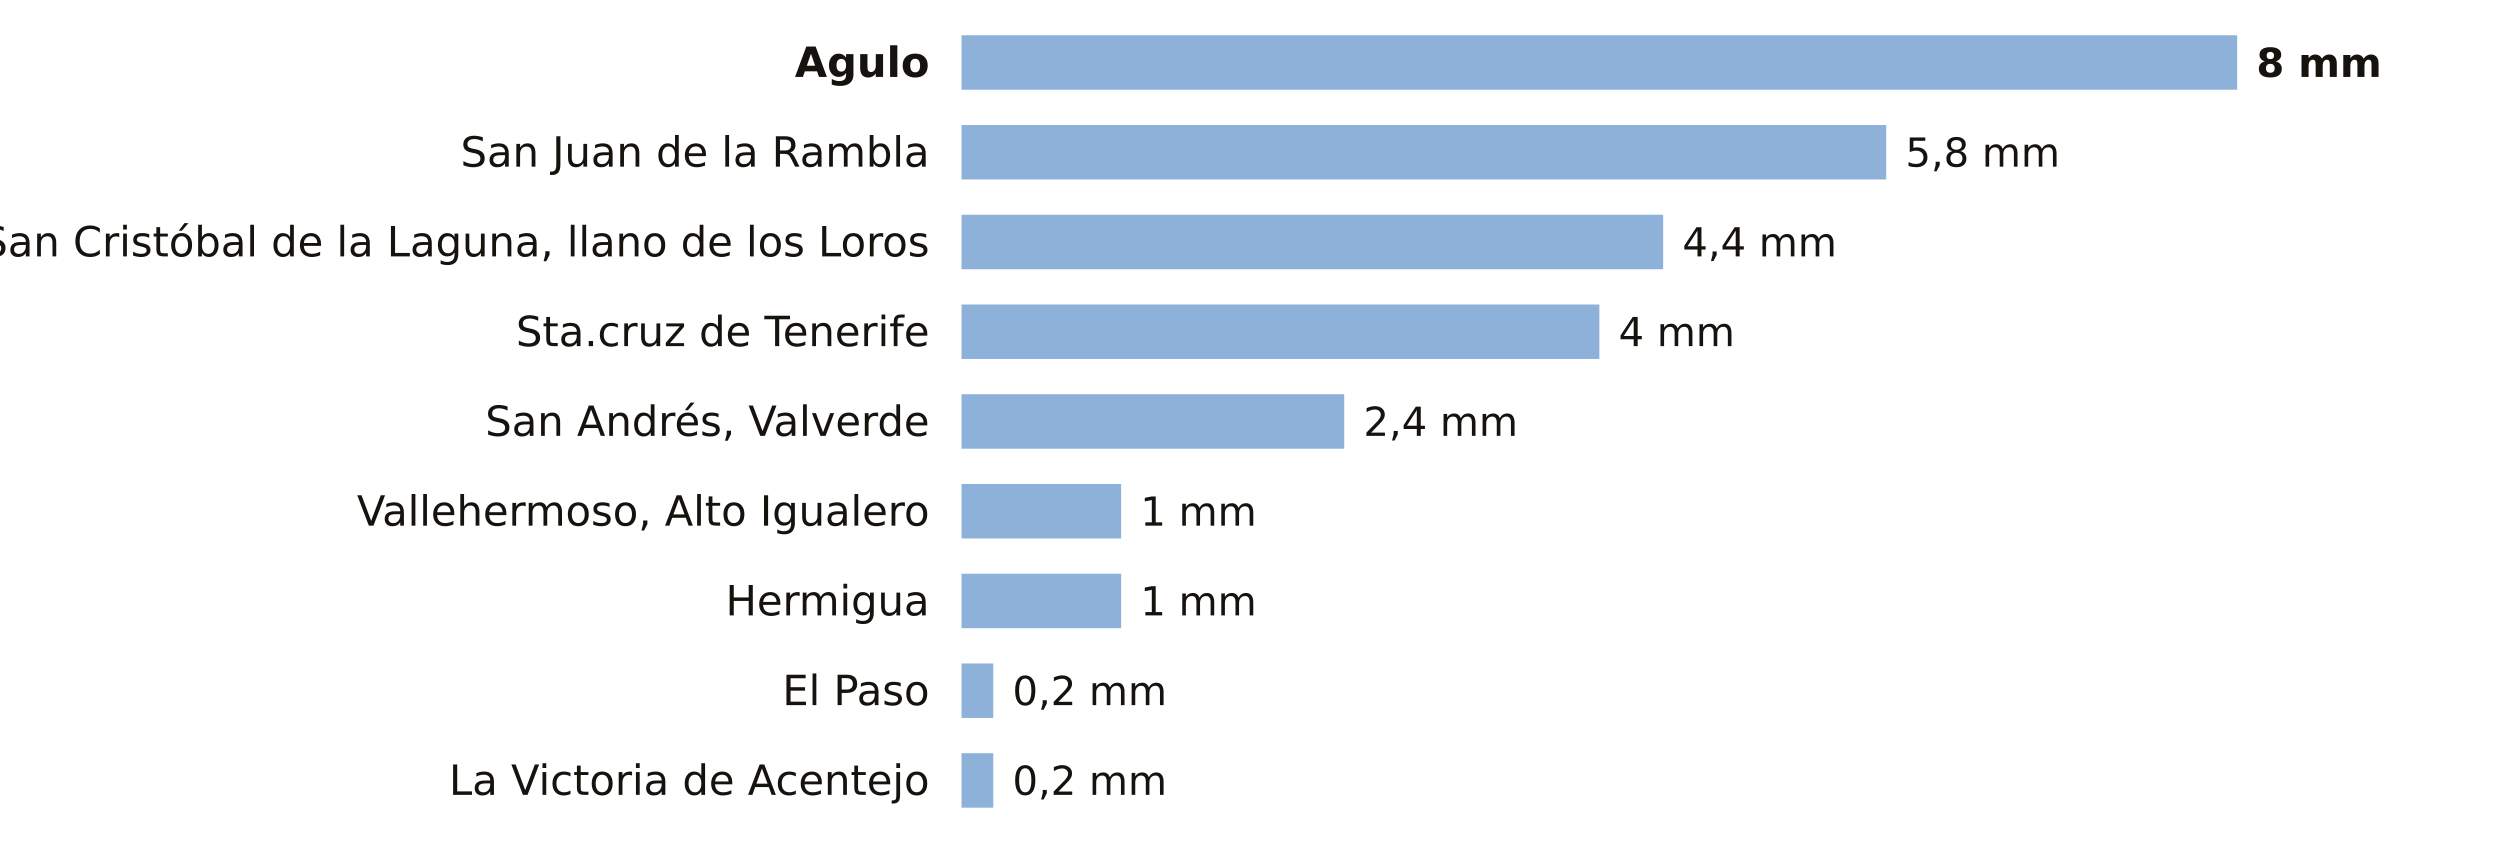
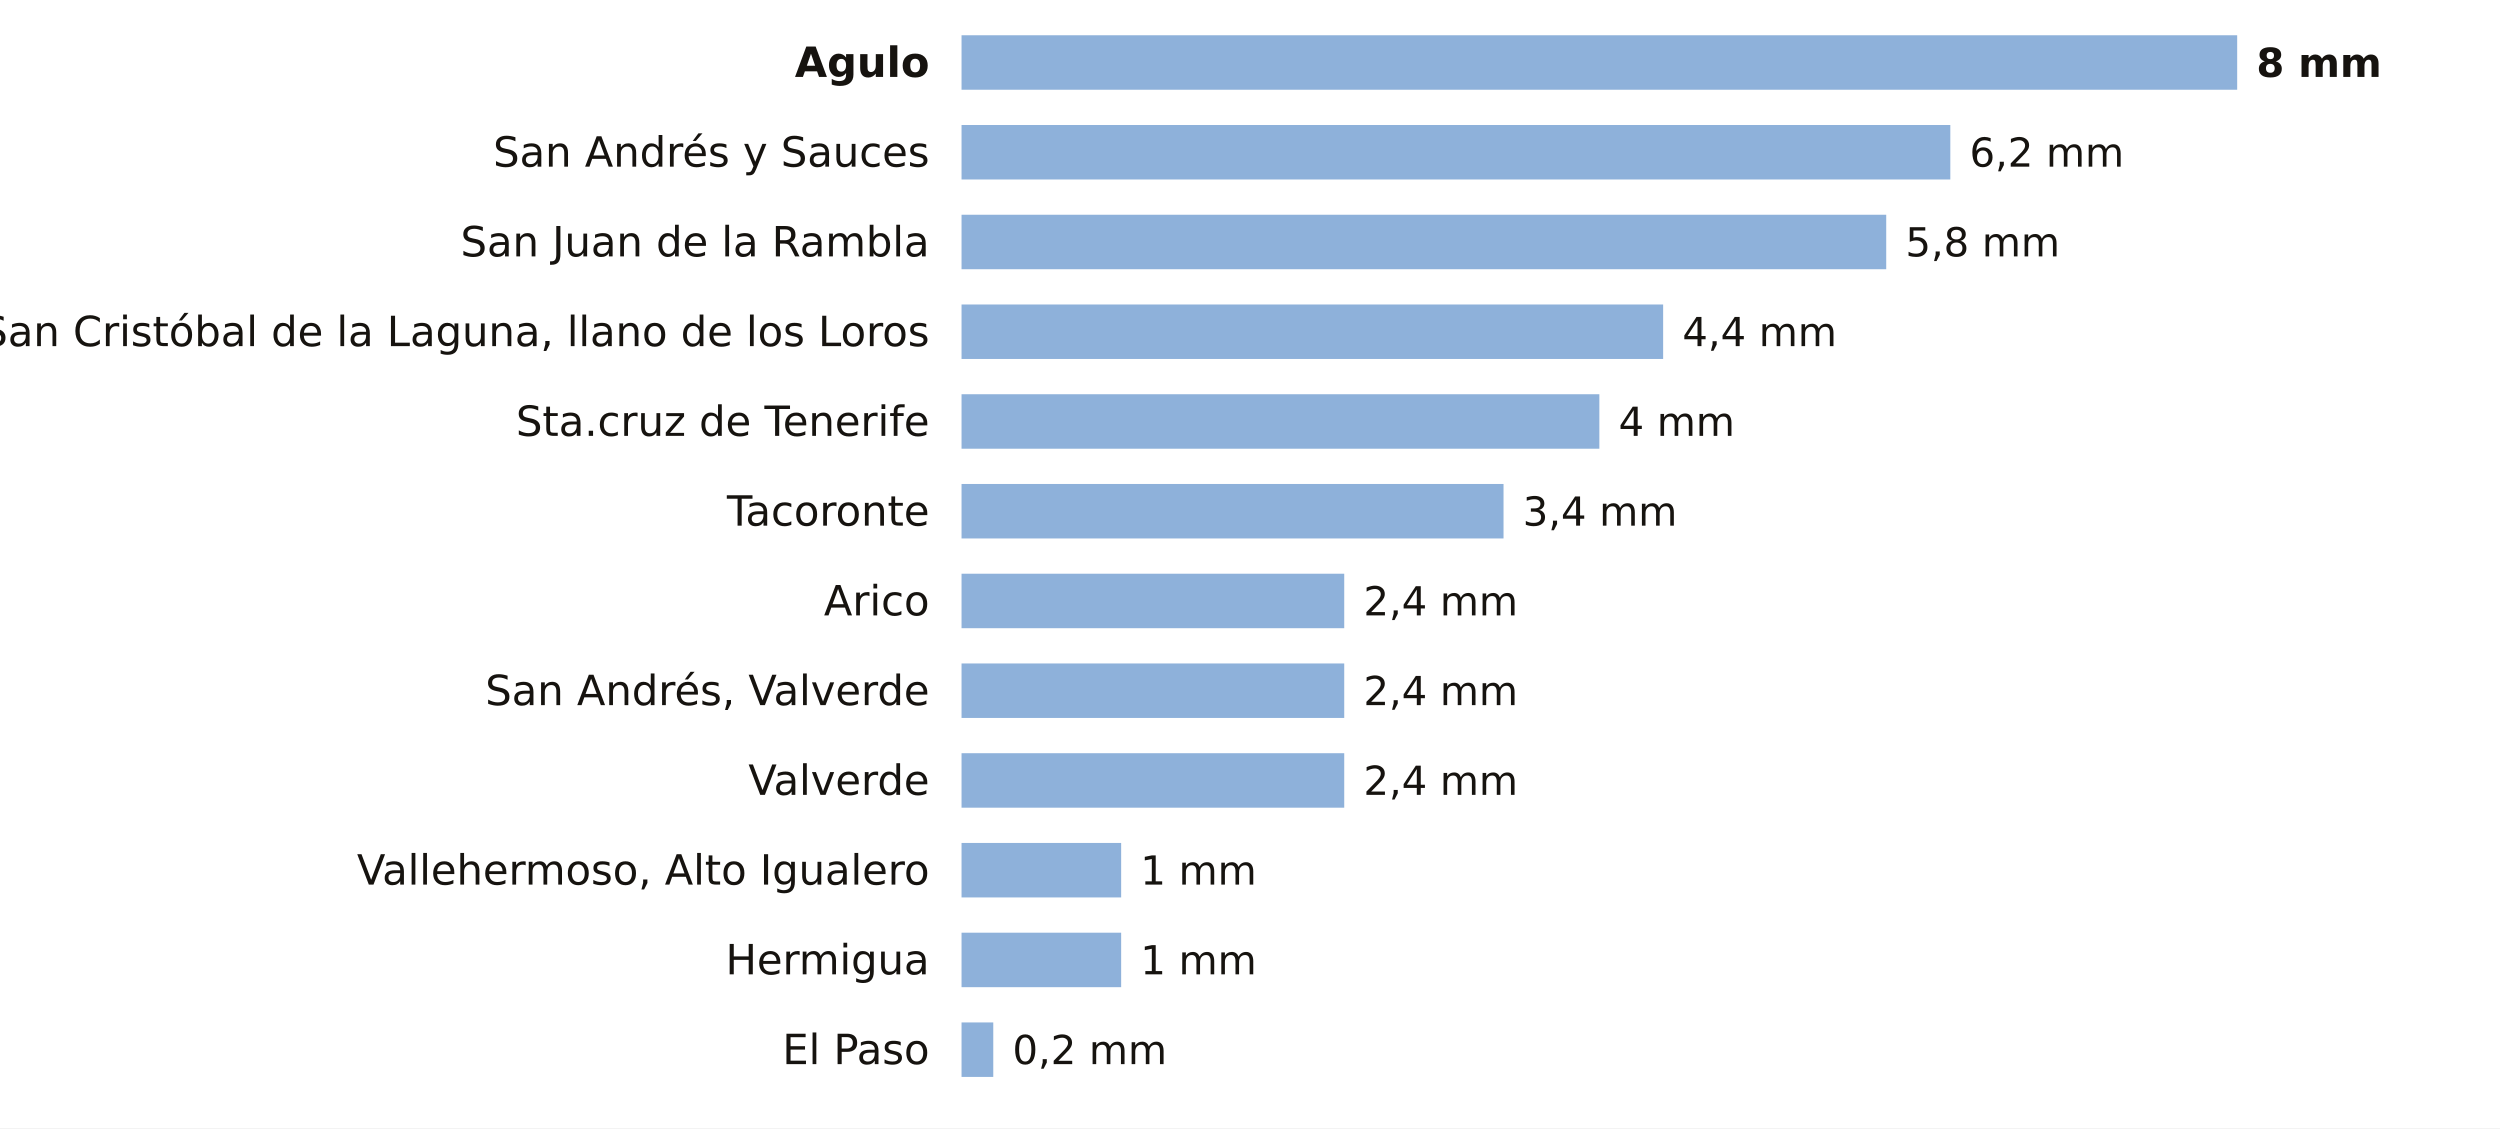
- <svg xmlns="http://www.w3.org/2000/svg" viewBox="0 0 780 268" width="780" height="268" role="img" aria-label="La lluvia de los últimos 7 días en las estaciones de AEMET de Santa Cruz de Tenerife">
-   <rect width="780" height="268" fill="#FFFFFF" />
+ <svg xmlns="http://www.w3.org/2000/svg" viewBox="0 0 780 352" width="780" height="352" role="img" aria-label="La lluvia de los últimos 7 días en las estaciones de AEMET de Santa Cruz de Tenerife">
+   <rect width="780" height="352" fill="#FFFFFF" />
  <text x="290.0" y="24.0" font-size="13" fill="#16130F" text-anchor="end" font-weight="600" font-family="Public Sans, DejaVu Sans, Arial, sans-serif">Agulo</text>
  <rect x="300" y="11" width="398.0" height="17" fill="#8EB1DA" />
  <text x="704.0" y="24.0" font-size="12.5" fill="#16130F" text-anchor="start" font-weight="700" font-family="Public Sans, DejaVu Sans, Arial, sans-serif">8 mm</text>
-   <text x="290.0" y="52.0" font-size="13" fill="#16130F" text-anchor="end" font-weight="400" font-family="Public Sans, DejaVu Sans, Arial, sans-serif">San Juan de la Rambla</text>
-   <rect x="300" y="39" width="288.5" height="17" fill="#8EB1DA" />
-   <text x="594.5" y="52.0" font-size="12.5" fill="#16130F" text-anchor="start" font-weight="500" font-family="Public Sans, DejaVu Sans, Arial, sans-serif">5,8 mm</text>
-   <text x="290.0" y="80.0" font-size="13" fill="#16130F" text-anchor="end" font-weight="400" font-family="Public Sans, DejaVu Sans, Arial, sans-serif">San Cristóbal de la Laguna, llano de los Loros</text>
-   <rect x="300" y="67" width="218.9" height="17" fill="#8EB1DA" />
-   <text x="524.9" y="80.0" font-size="12.5" fill="#16130F" text-anchor="start" font-weight="500" font-family="Public Sans, DejaVu Sans, Arial, sans-serif">4,4 mm</text>
-   <text x="290.0" y="108.0" font-size="13" fill="#16130F" text-anchor="end" font-weight="400" font-family="Public Sans, DejaVu Sans, Arial, sans-serif">Sta.cruz de Tenerife</text>
-   <rect x="300" y="95" width="199.0" height="17" fill="#8EB1DA" />
-   <text x="505.0" y="108.0" font-size="12.5" fill="#16130F" text-anchor="start" font-weight="500" font-family="Public Sans, DejaVu Sans, Arial, sans-serif">4 mm</text>
-   <text x="290.0" y="136.0" font-size="13" fill="#16130F" text-anchor="end" font-weight="400" font-family="Public Sans, DejaVu Sans, Arial, sans-serif">San Andrés, Valverde</text>
-   <rect x="300" y="123" width="119.4" height="17" fill="#8EB1DA" />
-   <text x="425.4" y="136.0" font-size="12.5" fill="#16130F" text-anchor="start" font-weight="500" font-family="Public Sans, DejaVu Sans, Arial, sans-serif">2,4 mm</text>
-   <text x="290.0" y="164.0" font-size="13" fill="#16130F" text-anchor="end" font-weight="400" font-family="Public Sans, DejaVu Sans, Arial, sans-serif">Vallehermoso, Alto Igualero</text>
-   <rect x="300" y="151" width="49.8" height="17" fill="#8EB1DA" />
-   <text x="355.8" y="164.0" font-size="12.5" fill="#16130F" text-anchor="start" font-weight="500" font-family="Public Sans, DejaVu Sans, Arial, sans-serif">1 mm</text>
-   <text x="290.0" y="192.0" font-size="13" fill="#16130F" text-anchor="end" font-weight="400" font-family="Public Sans, DejaVu Sans, Arial, sans-serif">Hermigua</text>
-   <rect x="300" y="179" width="49.8" height="17" fill="#8EB1DA" />
-   <text x="355.8" y="192.0" font-size="12.5" fill="#16130F" text-anchor="start" font-weight="500" font-family="Public Sans, DejaVu Sans, Arial, sans-serif">1 mm</text>
-   <text x="290.0" y="220.0" font-size="13" fill="#16130F" text-anchor="end" font-weight="400" font-family="Public Sans, DejaVu Sans, Arial, sans-serif">El Paso</text>
-   <rect x="300" y="207" width="9.9" height="17" fill="#8EB1DA" />
-   <text x="315.9" y="220.0" font-size="12.5" fill="#16130F" text-anchor="start" font-weight="500" font-family="Public Sans, DejaVu Sans, Arial, sans-serif">0,2 mm</text>
-   <text x="290.0" y="248.0" font-size="13" fill="#16130F" text-anchor="end" font-weight="400" font-family="Public Sans, DejaVu Sans, Arial, sans-serif">La Victoria de Acentejo</text>
-   <rect x="300" y="235" width="9.9" height="17" fill="#8EB1DA" />
-   <text x="315.9" y="248.0" font-size="12.5" fill="#16130F" text-anchor="start" font-weight="500" font-family="Public Sans, DejaVu Sans, Arial, sans-serif">0,2 mm</text>
+   <text x="290.0" y="52.0" font-size="13" fill="#16130F" text-anchor="end" font-weight="400" font-family="Public Sans, DejaVu Sans, Arial, sans-serif">San Andrés y Sauces</text>
+   <rect x="300" y="39" width="308.5" height="17" fill="#8EB1DA" />
+   <text x="614.5" y="52.0" font-size="12.5" fill="#16130F" text-anchor="start" font-weight="500" font-family="Public Sans, DejaVu Sans, Arial, sans-serif">6,2 mm</text>
+   <text x="290.0" y="80.0" font-size="13" fill="#16130F" text-anchor="end" font-weight="400" font-family="Public Sans, DejaVu Sans, Arial, sans-serif">San Juan de la Rambla</text>
+   <rect x="300" y="67" width="288.5" height="17" fill="#8EB1DA" />
+   <text x="594.5" y="80.0" font-size="12.5" fill="#16130F" text-anchor="start" font-weight="500" font-family="Public Sans, DejaVu Sans, Arial, sans-serif">5,8 mm</text>
+   <text x="290.0" y="108.0" font-size="13" fill="#16130F" text-anchor="end" font-weight="400" font-family="Public Sans, DejaVu Sans, Arial, sans-serif">San Cristóbal de la Laguna, llano de los Loros</text>
+   <rect x="300" y="95" width="218.9" height="17" fill="#8EB1DA" />
+   <text x="524.9" y="108.0" font-size="12.5" fill="#16130F" text-anchor="start" font-weight="500" font-family="Public Sans, DejaVu Sans, Arial, sans-serif">4,4 mm</text>
+   <text x="290.0" y="136.0" font-size="13" fill="#16130F" text-anchor="end" font-weight="400" font-family="Public Sans, DejaVu Sans, Arial, sans-serif">Sta.cruz de Tenerife</text>
+   <rect x="300" y="123" width="199.0" height="17" fill="#8EB1DA" />
+   <text x="505.0" y="136.0" font-size="12.5" fill="#16130F" text-anchor="start" font-weight="500" font-family="Public Sans, DejaVu Sans, Arial, sans-serif">4 mm</text>
+   <text x="290.0" y="164.0" font-size="13" fill="#16130F" text-anchor="end" font-weight="400" font-family="Public Sans, DejaVu Sans, Arial, sans-serif">Tacoronte</text>
+   <rect x="300" y="151" width="169.1" height="17" fill="#8EB1DA" />
+   <text x="475.1" y="164.0" font-size="12.5" fill="#16130F" text-anchor="start" font-weight="500" font-family="Public Sans, DejaVu Sans, Arial, sans-serif">3,4 mm</text>
+   <text x="290.0" y="192.0" font-size="13" fill="#16130F" text-anchor="end" font-weight="400" font-family="Public Sans, DejaVu Sans, Arial, sans-serif">Arico</text>
+   <rect x="300" y="179" width="119.4" height="17" fill="#8EB1DA" />
+   <text x="425.4" y="192.0" font-size="12.5" fill="#16130F" text-anchor="start" font-weight="500" font-family="Public Sans, DejaVu Sans, Arial, sans-serif">2,4 mm</text>
+   <text x="290.0" y="220.0" font-size="13" fill="#16130F" text-anchor="end" font-weight="400" font-family="Public Sans, DejaVu Sans, Arial, sans-serif">San Andrés, Valverde</text>
+   <rect x="300" y="207" width="119.4" height="17" fill="#8EB1DA" />
+   <text x="425.4" y="220.0" font-size="12.5" fill="#16130F" text-anchor="start" font-weight="500" font-family="Public Sans, DejaVu Sans, Arial, sans-serif">2,4 mm</text>
+   <text x="290.0" y="248.0" font-size="13" fill="#16130F" text-anchor="end" font-weight="400" font-family="Public Sans, DejaVu Sans, Arial, sans-serif">Valverde</text>
+   <rect x="300" y="235" width="119.4" height="17" fill="#8EB1DA" />
+   <text x="425.4" y="248.0" font-size="12.5" fill="#16130F" text-anchor="start" font-weight="500" font-family="Public Sans, DejaVu Sans, Arial, sans-serif">2,4 mm</text>
+   <text x="290.0" y="276.0" font-size="13" fill="#16130F" text-anchor="end" font-weight="400" font-family="Public Sans, DejaVu Sans, Arial, sans-serif">Vallehermoso, Alto Igualero</text>
+   <rect x="300" y="263" width="49.8" height="17" fill="#8EB1DA" />
+   <text x="355.8" y="276.0" font-size="12.5" fill="#16130F" text-anchor="start" font-weight="500" font-family="Public Sans, DejaVu Sans, Arial, sans-serif">1 mm</text>
+   <text x="290.0" y="304.0" font-size="13" fill="#16130F" text-anchor="end" font-weight="400" font-family="Public Sans, DejaVu Sans, Arial, sans-serif">Hermigua</text>
+   <rect x="300" y="291" width="49.8" height="17" fill="#8EB1DA" />
+   <text x="355.8" y="304.0" font-size="12.5" fill="#16130F" text-anchor="start" font-weight="500" font-family="Public Sans, DejaVu Sans, Arial, sans-serif">1 mm</text>
+   <text x="290.0" y="332.0" font-size="13" fill="#16130F" text-anchor="end" font-weight="400" font-family="Public Sans, DejaVu Sans, Arial, sans-serif">El Paso</text>
+   <rect x="300" y="319" width="9.9" height="17" fill="#8EB1DA" />
+   <text x="315.9" y="332.0" font-size="12.5" fill="#16130F" text-anchor="start" font-weight="500" font-family="Public Sans, DejaVu Sans, Arial, sans-serif">0,2 mm</text>
</svg>
